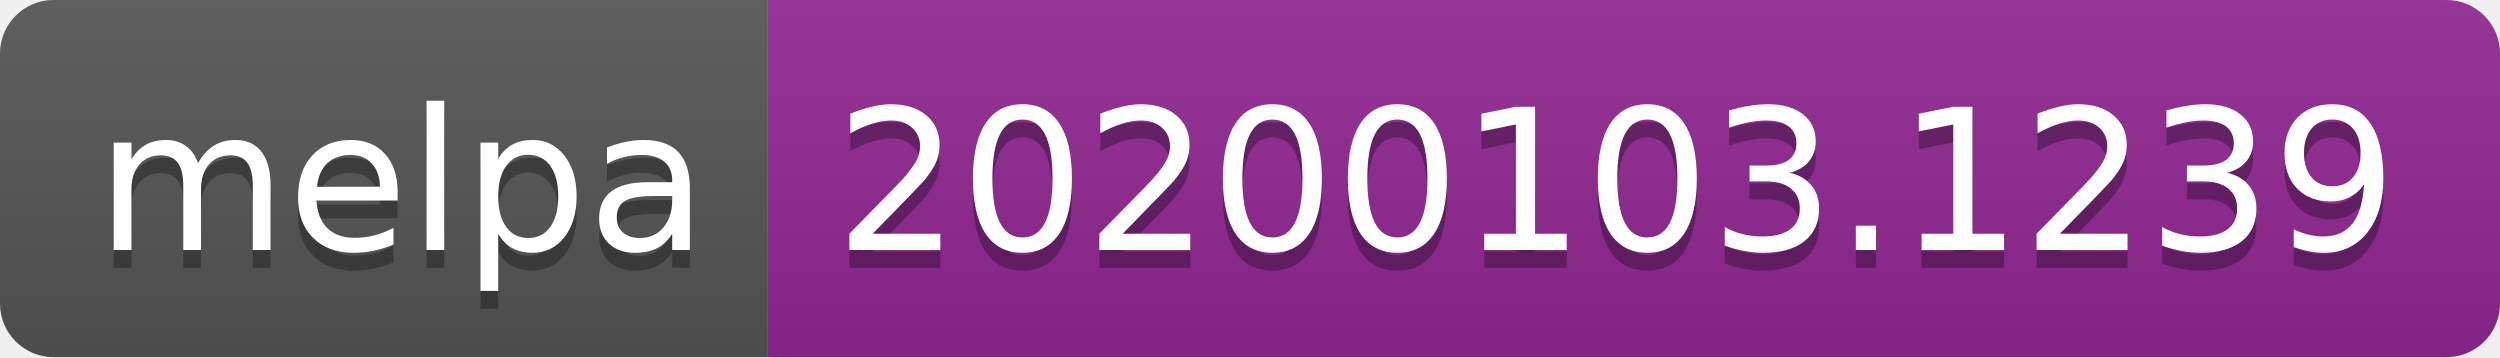
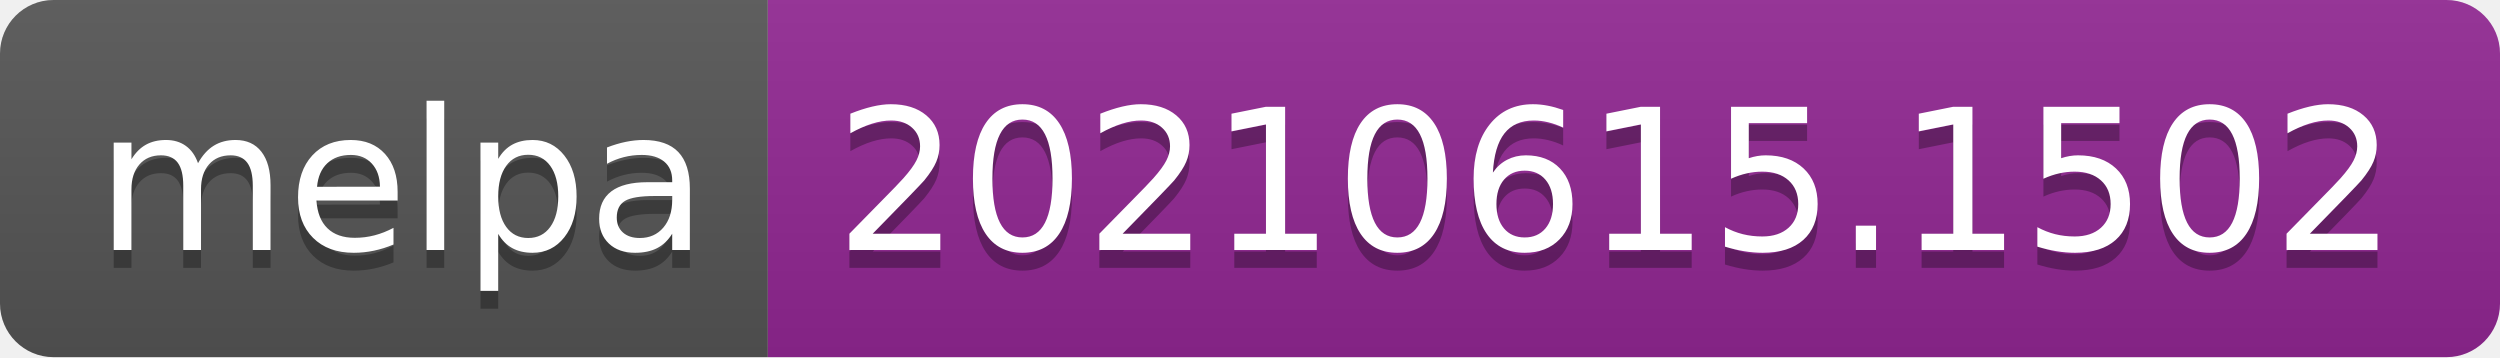
- <svg xmlns="http://www.w3.org/2000/svg" width="140" height="20" role="img" aria-label="melpa: 20200103.1239">
+ <svg xmlns="http://www.w3.org/2000/svg" width="140" height="20" role="img" aria-label="melpa: 20210615.1502">
  <linearGradient id="s" x2="0" y2="100%">
    <stop offset="0" stop-color="#bbb" stop-opacity=".1" />
    <stop offset="1" stop-opacity=".1" />
  </linearGradient>
  <clipPath id="r">
    <rect width="140" height="20" rx="3" fill="#fff" />
  </clipPath>
  <g clip-path="url(#r)">
    <rect width="43" height="20" fill="#555" />
    <rect x="43" width="97" height="20" fill="#922793" />
    <rect width="140" height="20" fill="url(#s)" />
  </g>
  <g fill="#fff" text-anchor="middle" font-family="Verdana,Geneva,DejaVu Sans,sans-serif" text-rendering="geometricPrecision" font-size="110">
    <text aria-hidden="true" x="225" y="150" fill="#010101" fill-opacity=".3" transform="scale(.1)" textLength="330">melpa</text>
    <text x="225" y="140" transform="scale(.1)" fill="#fff" textLength="330">melpa</text>
-     <text aria-hidden="true" x="905" y="150" fill="#010101" fill-opacity=".3" transform="scale(.1)" textLength="870">20200103.1239</text>
-     <text x="905" y="140" transform="scale(.1)" fill="#fff" textLength="870">20200103.1239</text>
+     <text aria-hidden="true" x="905" y="150" fill="#010101" fill-opacity=".3" transform="scale(.1)" textLength="870">20210615.1502</text>
+     <text x="905" y="140" transform="scale(.1)" fill="#fff" textLength="870">20210615.1502</text>
  </g>
</svg>
